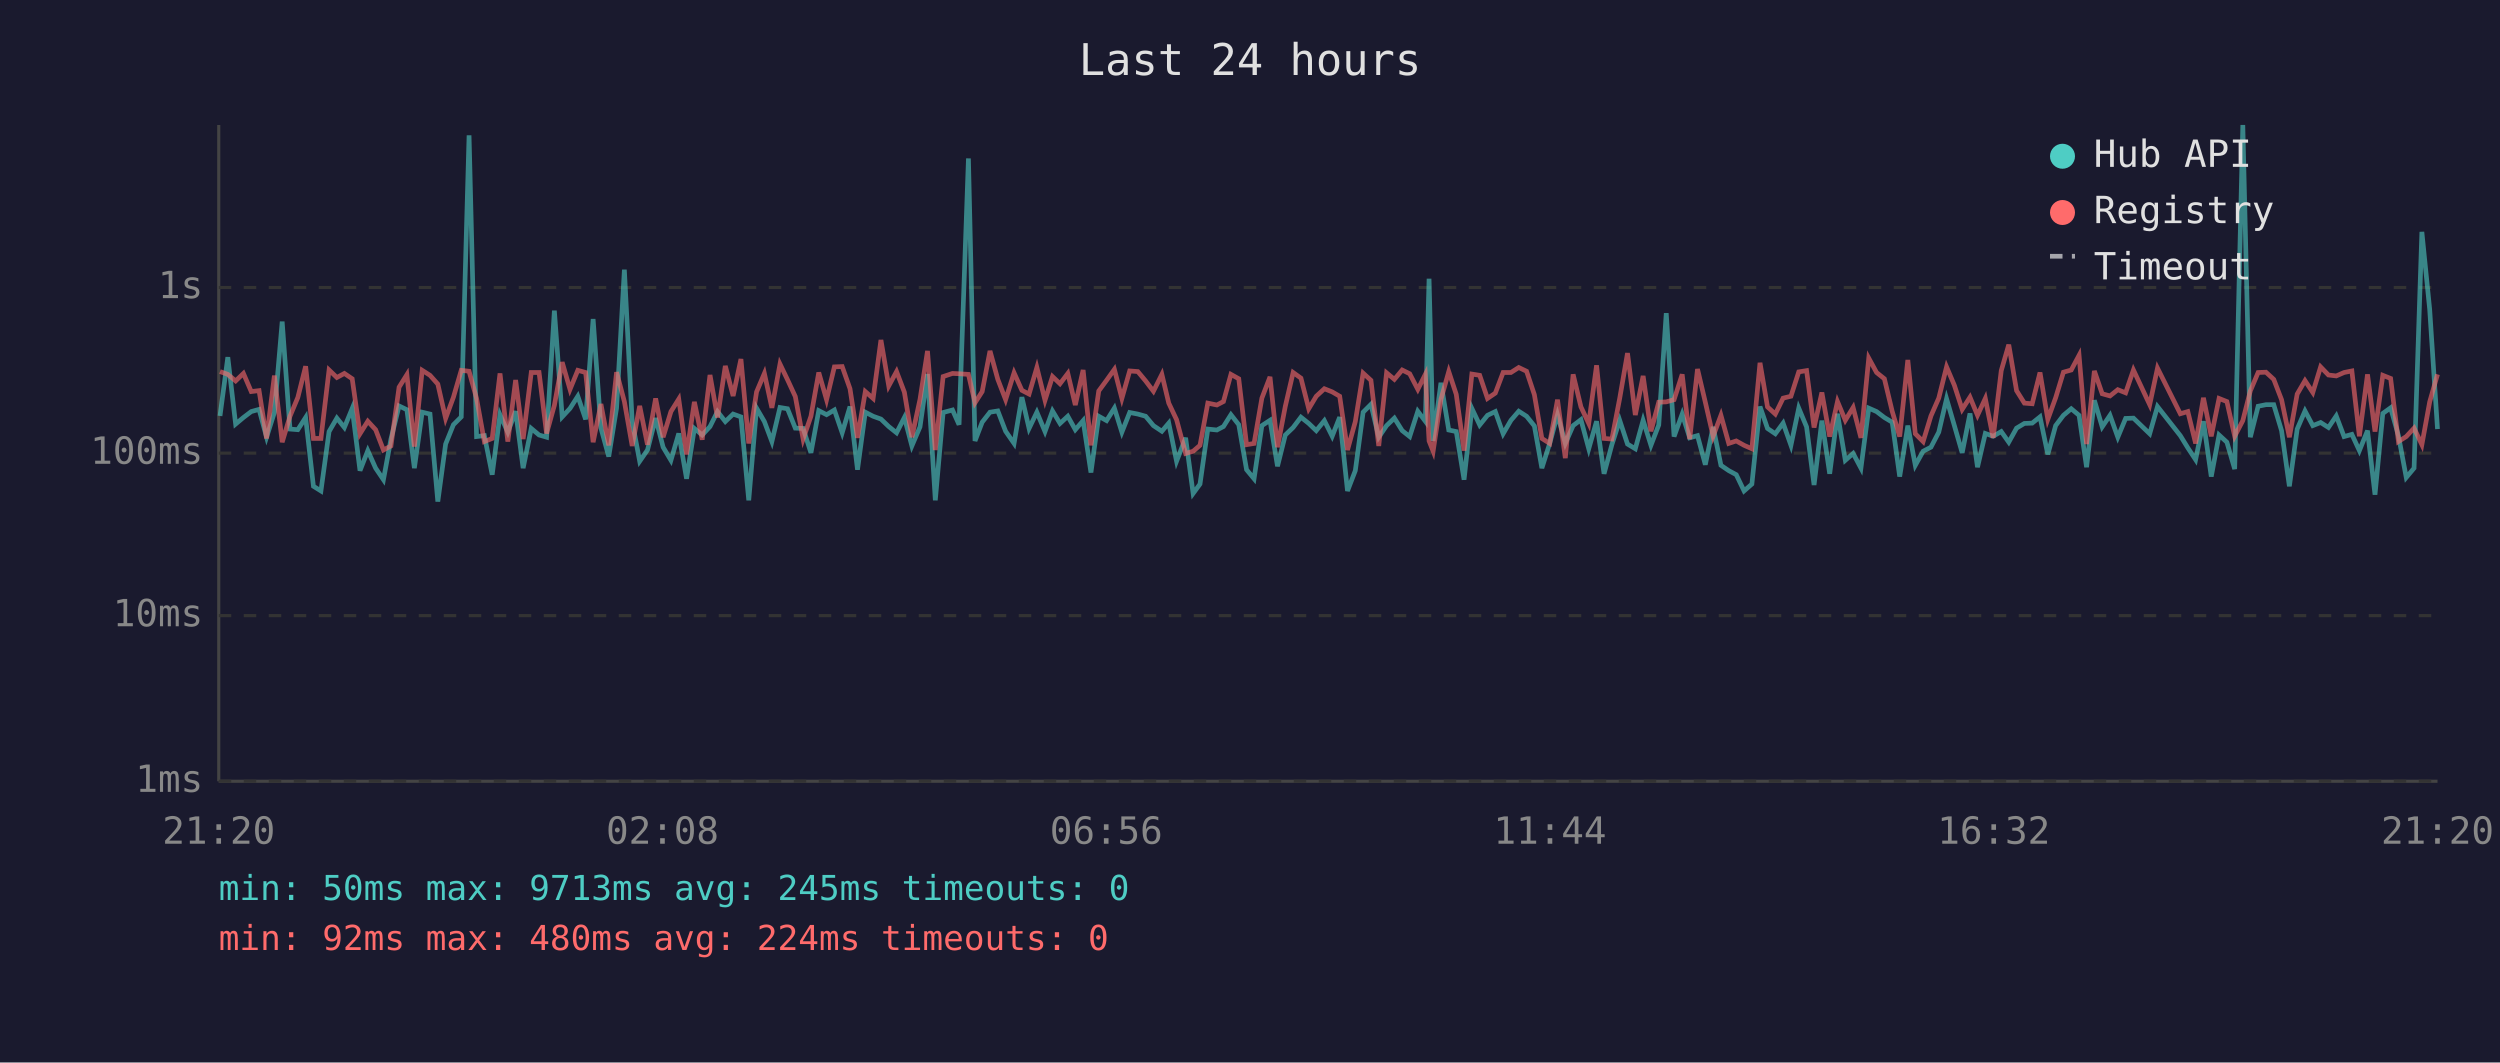
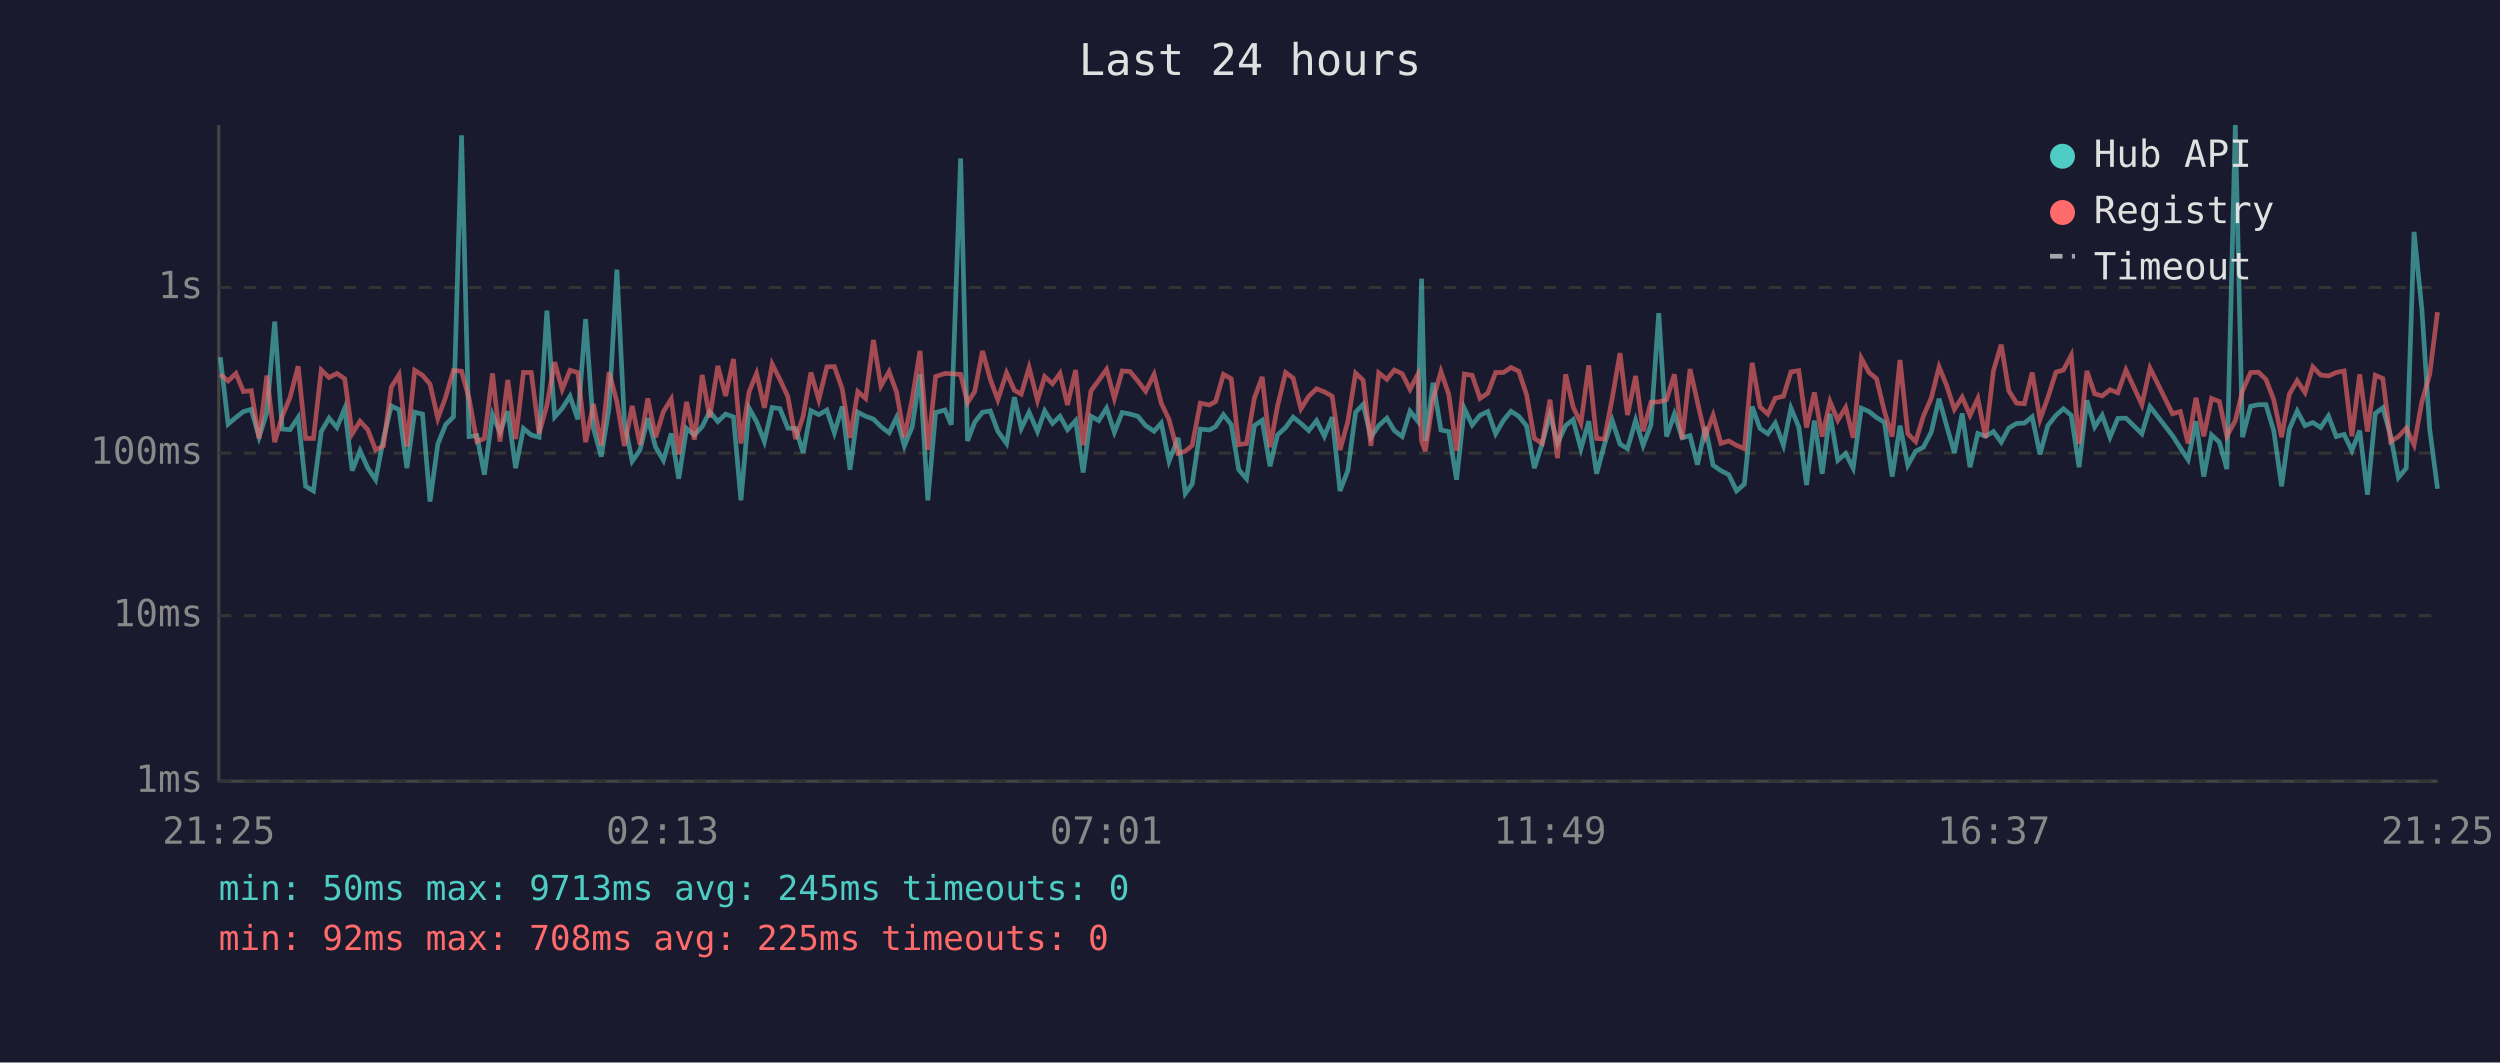
<svg xmlns="http://www.w3.org/2000/svg" viewBox="0 0 800 340" font-family="monospace" font-size="12">
  <rect width="800" height="340" fill="#1a1a2e" />
  <text x="400" y="24" fill="#e0e0e0" font-size="14" text-anchor="middle">Last 24 hours</text>
  <line x1="70" y1="40" x2="70" y2="250" stroke="#444" stroke-width="1" />
  <line x1="70" y1="250" x2="780" y2="250" stroke="#444" stroke-width="1" />
  <line x1="70" y1="250" x2="780" y2="250" stroke="#333" stroke-width="1" stroke-dasharray="4" />
  <text x="65" y="250" fill="#888" text-anchor="end" dominant-baseline="middle">1ms</text>
  <line x1="70" y1="197" x2="780" y2="197" stroke="#333" stroke-width="1" stroke-dasharray="4" />
  <text x="65" y="197" fill="#888" text-anchor="end" dominant-baseline="middle">10ms</text>
  <line x1="70" y1="145" x2="780" y2="145" stroke="#333" stroke-width="1" stroke-dasharray="4" />
  <text x="65" y="145" fill="#888" text-anchor="end" dominant-baseline="middle">100ms</text>
  <line x1="70" y1="92" x2="780" y2="92" stroke="#333" stroke-width="1" stroke-dasharray="4" />
  <text x="65" y="92" fill="#888" text-anchor="end" dominant-baseline="middle">1s</text>
-   <text x="70" y="270" fill="#888" text-anchor="middle">21:20</text>
-   <text x="212" y="270" fill="#888" text-anchor="middle">02:08</text>
-   <text x="354" y="270" fill="#888" text-anchor="middle">06:56</text>
-   <text x="496" y="270" fill="#888" text-anchor="middle">11:44</text>
-   <text x="638" y="270" fill="#888" text-anchor="middle">16:32</text>
-   <text x="780" y="270" fill="#888" text-anchor="middle">21:20</text>
-   <polyline points="70.4,133.1 72.9,114.3 75.4,135.7 77.9,133.6 80.4,131.7 82.9,131.0 85.3,139.9 87.8,132.0 90.3,102.9 92.8,137.3 95.3,137.5 97.8,133.6 100.3,155.6 102.7,157.1 105.3,138.1 107.8,133.8 110.2,136.8 112.7,130.7 115.2,150.6 117.7,144.2 120.2,149.8 122.7,153.5 125.1,140.5 127.7,129.9 130.2,131.1 132.6,149.8 135.1,131.9 137.6,132.5 140.1,160.5 142.6,142.1 145.1,135.9 147.6,133.4 150.1,43.3 152.5,139.7 155.0,139.4 157.5,151.9 160.0,132.7 162.5,138.3 165.0,131.6 167.4,149.8 170.0,137.1 172.5,139.2 174.9,139.9 177.4,99.4 179.9,133.4 182.4,130.7 184.9,126.8 187.4,134.2 189.8,102.1 192.3,137.0 194.8,146.1 197.3,130.6 199.8,86.3 202.3,134.9 204.7,147.6 207.2,144.0 209.8,133.8 212.2,143.1 214.7,147.3 217.2,138.7 219.7,153.2 222.2,137.1 224.7,139.2 227.2,136.5 229.6,131.7 232.1,134.9 234.6,132.5 237.1,133.4 239.6,160.1 242.1,130.6 244.6,134.9 247.0,141.3 249.6,130.4 252.0,130.8 254.5,137.0 257.0,137.1 259.5,144.9 262.0,131.4 264.5,132.7 267.0,131.2 269.5,138.5 272.0,130.1 274.4,150.3 276.9,131.9 279.4,133.2 281.9,134.1 284.4,136.5 286.9,138.5 289.4,133.6 291.8,142.7 294.4,136.6 296.8,119.7 299.3,160.1 301.8,132.0 304.8,131.2 306.9,135.9 309.9,50.7 312.0,141.1 314.3,135.1 316.8,131.9 319.3,131.5 321.8,138.0 324.5,141.9 327.0,127.1 329.3,137.1 331.8,131.9 334.4,138.1 336.8,131.5 339.2,135.5 341.7,133.2 344.1,137.5 346.6,134.6 349.1,151.2 351.6,133.2 354.1,134.6 356.6,130.6 359.0,138.3 361.5,132.0 364.1,132.5 366.6,133.2 369.1,136.2 371.8,138.0 374.0,135.4 376.5,147.6 379.4,140.1 381.8,157.9 384.0,154.9 386.5,137.3 389.4,137.6 391.5,136.5 393.9,132.7 396.4,135.9 398.9,150.3 401.3,153.2 403.8,136.2 406.4,134.5 408.8,149.2 411.3,139.2 413.8,136.8 416.3,133.5 418.8,135.5 421.2,137.8 423.8,134.6 426.3,139.6 428.7,133.5 431.2,157.1 433.7,150.6 436.2,131.9 438.7,129.4 441.2,139.9 443.7,136.2 446.2,133.8 448.7,137.8 451.1,139.7 453.7,131.6 456.1,134.8 457.3,89.2 458.6,141.1 461.1,122.5 463.6,137.6 466.0,138.1 468.5,153.5 471.0,130.7 473.5,136.0 476.0,132.9 478.5,131.7 481.0,138.8 483.5,134.5 486.0,131.6 488.5,133.2 491.0,136.3 493.4,149.8 495.9,141.9 498.4,132.7 500.9,141.9 503.4,136.2 505.9,134.3 508.4,143.6 510.9,134.8 513.3,151.6 515.8,142.3 518.3,134.5 520.8,142.1 523.3,143.6 525.8,134.5 528.3,142.5 530.8,136.0 533.2,100.2 535.7,139.7 538.3,132.5 540.7,140.1 543.2,139.4 545.7,148.7 548.2,136.6 550.7,148.9 553.2,150.6 555.6,151.9 558.1,157.1 560.6,154.9 563.2,130.1 565.6,137.1 568.1,138.8 570.6,135.4 573.1,142.5 575.6,130.6 578.1,136.6 580.5,155.2 583.0,134.6 585.5,151.6 588.0,132.4 590.5,147.3 593.0,145.1 595.5,149.8 598.0,130.6 600.5,131.7 603.0,133.6 605.5,135.1 607.9,152.5 610.5,136.2 612.9,148.9 615.4,144.4 617.9,143.1 620.4,138.3 622.9,127.6 625.4,136.2 627.9,144.9 630.4,132.3 632.8,149.5 635.3,138.7 637.8,139.6 640.4,138.1 642.8,141.5 645.3,137.0 647.8,135.5 650.3,135.4 652.8,133.4 655.3,145.4 657.8,136.2 660.3,132.9 662.8,130.8 665.3,132.9 667.7,149.5 670.2,128.1 672.7,136.6 675.2,132.9 677.7,139.9 680.2,133.9 682.7,133.8 687.9,138.8 690.4,130.1 697.7,139.4 700.1,143.3 702.6,147.1 705.1,134.8 707.6,152.5 710.1,139.2 712.6,141.5 715.1,150.1 717.7,40.0 720.1,139.9 722.6,130.0 725.1,129.5 727.6,129.5 730.1,137.8 732.6,155.6 735.1,137.3 737.6,131.5 740.1,136.2 742.6,135.2 745.1,136.8 747.6,133.1 750.1,139.7 752.6,139.0 755.0,144.2 757.6,137.8 760.0,158.3 762.5,132.3 765.0,130.5 767.5,139.4 770.0,152.8 772.5,149.8 775.0,74.2 777.5,99.0 780.0,137.3" fill="none" stroke="#4ecdc4" stroke-width="1.5" opacity="0.6" />
-   <polyline points="70.4,118.9 72.9,119.8 75.4,121.9 77.9,119.5 80.4,125.3 82.9,125.0 85.3,140.3 87.8,120.2 90.3,141.5 92.8,133.2 95.3,127.2 97.8,117.2 100.3,140.3 102.7,140.3 105.3,118.4 107.8,120.8 110.2,119.5 112.7,121.2 115.2,138.8 117.7,134.8 120.2,137.5 122.7,144.0 125.1,142.7 127.7,123.9 130.2,119.9 132.6,142.9 135.1,118.5 137.6,120.1 140.1,122.9 142.6,133.9 145.1,127.1 147.6,118.5 150.1,118.8 152.5,127.5 155.0,141.3 157.5,140.3 160.0,119.5 162.5,141.3 165.0,121.6 167.4,140.5 170.0,119.2 172.5,119.2 174.9,138.7 177.4,129.7 179.9,115.9 182.4,124.6 184.9,118.5 187.4,119.2 189.8,141.5 192.3,129.3 194.8,142.5 197.3,119.1 199.8,128.5 202.3,142.7 204.7,129.9 207.2,142.3 209.8,127.5 212.2,139.9 214.7,131.7 217.2,127.7 219.7,145.4 222.2,128.6 224.7,140.7 227.2,120.0 229.6,133.6 232.1,117.1 234.6,126.7 237.1,114.9 239.6,141.9 242.1,125.4 244.6,119.5 247.0,130.5 249.6,116.5 252.0,121.5 254.5,126.9 257.0,140.5 259.5,133.2 262.0,119.2 264.5,127.9 267.0,117.4 269.5,117.3 272.0,124.4 274.4,140.1 276.9,125.3 279.4,127.5 281.9,108.8 284.4,123.5 286.9,118.9 289.4,125.5 291.8,139.9 294.4,127.8 296.8,112.3 299.3,144.0 301.8,120.5 304.8,119.5 306.9,119.6 309.9,119.8 312.0,128.9 314.3,125.3 316.8,112.3 319.3,121.4 321.8,127.9 324.5,119.3 327.0,124.9 329.3,126.1 331.8,117.6 334.4,128.1 336.8,120.5 339.2,122.8 341.7,119.5 344.1,129.6 346.6,118.4 349.1,142.5 351.6,125.1 354.1,121.7 356.6,118.2 359.0,127.5 361.5,118.7 364.1,118.9 366.6,121.9 369.1,125.2 371.8,119.8 374.0,129.0 376.5,134.3 379.4,145.1 381.8,144.4 384.0,142.5 386.5,129.0 389.4,129.6 391.5,128.5 393.9,119.8 396.4,121.2 398.9,142.3 401.3,141.9 403.8,127.4 406.4,120.6 408.8,143.1 411.3,130.0 413.8,119.2 416.3,121.0 418.8,130.8 421.2,126.8 423.8,124.4 426.3,125.4 428.7,126.8 431.2,144.0 433.7,134.9 436.2,119.4 438.7,121.7 441.2,142.7 443.7,119.3 446.2,121.4 448.7,118.4 451.1,119.6 453.7,124.6 456.1,119.8 457.3,141.1 458.6,144.4 461.1,127.8 463.6,118.9 466.0,126.2 468.5,144.2 471.0,119.7 473.5,120.1 476.0,127.5 478.5,125.8 481.0,119.2 483.5,119.2 486.0,117.6 488.5,118.8 491.0,126.3 493.4,140.3 495.9,141.9 498.4,127.9 500.9,146.6 503.4,119.8 505.9,130.2 508.4,135.5 510.9,116.9 513.3,140.3 515.8,140.5 518.3,127.5 520.8,113.0 523.3,132.8 525.8,120.3 528.3,138.0 530.8,128.7 533.2,128.6 535.7,127.9 538.3,119.8 540.7,140.5 543.2,118.1 545.7,128.7 548.2,139.6 550.7,132.9 553.2,141.9 555.6,141.1 558.1,142.5 560.6,143.6 563.2,116.1 565.6,130.2 568.1,132.5 570.6,127.4 573.1,126.8 575.6,119.0 578.1,118.6 580.5,136.8 583.0,125.6 585.5,139.7 588.0,128.5 590.5,134.5 593.0,130.4 595.5,140.1 598.0,114.6 600.5,119.2 603.0,121.2 605.5,131.6 607.9,139.7 610.5,115.2 612.9,138.8 615.4,141.3 617.9,133.1 620.4,127.4 622.9,117.4 625.4,123.3 627.9,131.0 630.4,127.1 632.8,132.9 635.3,127.5 637.8,140.1 640.4,118.6 642.8,110.3 645.3,125.0 647.8,129.0 650.3,129.2 652.8,119.2 655.3,134.2 657.8,127.3 660.3,119.1 662.8,118.4 665.3,113.7 667.7,142.1 670.2,118.7 672.7,126.0 675.2,126.7 677.7,124.7 680.2,125.7 682.7,118.4 687.9,129.5 690.4,117.8 697.7,132.4 700.1,131.7 702.6,141.9 705.1,127.3 707.6,139.6 710.1,127.5 712.6,128.5 715.1,139.6 717.7,134.6 720.1,125.1 722.6,119.2 725.1,119.1 727.6,121.4 730.1,127.9 732.6,139.9 735.1,126.1 737.6,121.8 740.1,125.6 742.6,117.4 745.1,120.0 747.6,120.3 750.1,119.2 752.6,118.7 755.0,139.6 757.6,119.8 760.0,138.1 762.5,120.1 765.0,121.1 767.5,141.3 770.0,139.7 772.5,137.0 775.0,142.3 777.5,128.6 780.0,119.8" fill="none" stroke="#ff6b6b" stroke-width="1.5" opacity="0.6" />
+   <text x="70" y="270" fill="#888" text-anchor="middle">21:25</text>
+   <text x="212" y="270" fill="#888" text-anchor="middle">02:13</text>
+   <text x="354" y="270" fill="#888" text-anchor="middle">07:01</text>
+   <text x="496" y="270" fill="#888" text-anchor="middle">11:49</text>
+   <text x="638" y="270" fill="#888" text-anchor="middle">16:37</text>
+   <text x="780" y="270" fill="#888" text-anchor="middle">21:25</text>
+   <polyline points="70.5,114.3 73.0,135.7 75.5,133.6 77.9,131.7 80.4,131.0 82.9,139.9 85.4,132.0 87.9,102.9 90.3,137.3 92.8,137.5 95.4,133.6 97.8,155.6 100.3,157.1 102.8,138.1 105.3,133.8 107.8,136.8 110.3,130.7 112.7,150.6 115.2,144.2 117.7,149.8 120.2,153.5 122.7,140.5 125.2,129.9 127.7,131.1 130.2,149.8 132.7,131.9 135.2,132.5 137.6,160.5 140.1,142.1 142.6,135.9 145.1,133.4 147.7,43.3 150.1,139.7 152.6,139.4 155.0,151.9 157.6,132.7 160.0,138.3 162.5,131.6 165.0,149.8 167.5,137.1 170.0,139.2 172.5,139.9 175.0,99.4 177.5,133.4 179.9,130.7 182.4,126.8 184.9,134.2 187.4,102.1 189.9,137.0 192.4,146.1 194.9,130.6 197.4,86.3 199.8,134.9 202.3,147.6 204.8,144.0 207.3,133.8 209.8,143.1 212.3,147.3 214.8,138.7 217.2,153.2 219.7,137.1 222.2,139.2 224.7,136.5 227.1,131.7 229.7,134.9 232.2,132.5 234.7,133.4 237.1,160.1 239.7,130.6 242.1,134.9 244.6,141.3 247.1,130.4 249.6,130.8 252.1,137.0 254.6,137.1 257.0,144.9 259.5,131.4 262.0,132.7 264.6,131.2 267.0,138.5 269.5,130.1 272.0,150.3 274.5,131.9 277.0,133.2 279.5,134.1 281.9,136.5 284.5,138.5 286.9,133.6 289.4,142.7 291.9,136.6 294.4,119.7 296.9,160.1 299.4,132.0 302.4,131.2 304.4,135.9 307.4,50.7 309.6,141.1 311.9,135.1 314.4,131.9 316.9,131.5 319.3,138.0 322.1,141.9 324.6,127.1 326.8,137.1 329.3,131.9 332.0,138.1 334.3,131.5 336.8,135.5 339.2,133.2 341.6,137.5 344.2,134.6 346.6,151.2 349.1,133.2 351.6,134.6 354.1,130.6 356.6,138.3 359.1,132.0 361.6,132.5 364.1,133.2 366.6,136.2 369.3,138.0 371.6,135.4 374.1,147.6 377.0,140.1 379.3,157.9 381.5,154.9 384.1,137.3 387.0,137.6 389.0,136.5 391.5,132.7 394.0,135.9 396.4,150.3 398.9,153.2 401.4,136.2 403.9,134.5 406.4,149.2 408.8,139.2 411.4,136.8 413.8,133.5 416.3,135.5 418.8,137.8 421.3,134.6 423.8,139.6 426.3,133.5 428.8,157.1 431.3,150.6 433.8,131.9 436.2,129.4 438.7,139.9 441.2,136.2 443.8,133.8 446.2,137.8 448.7,139.7 451.2,131.6 453.7,134.8 454.9,89.2 456.1,141.1 458.6,122.5 461.1,137.6 463.6,138.1 466.1,153.5 468.6,130.7 471.1,136.0 473.6,132.9 476.1,131.7 478.6,138.8 481.1,134.5 483.5,131.6 486.0,133.2 488.5,136.3 491.0,149.8 493.5,141.9 496.0,132.7 498.4,141.9 501.0,136.2 503.4,134.3 505.9,143.6 508.4,134.8 510.9,151.6 513.4,142.3 515.9,134.5 518.4,142.1 520.8,143.6 523.4,134.5 525.8,142.5 528.3,136.0 530.8,100.2 533.3,139.7 535.8,132.5 538.3,140.1 540.8,139.4 543.2,148.7 545.7,136.6 548.2,148.9 550.7,150.6 553.2,151.9 555.7,157.1 558.2,154.9 560.7,130.1 563.2,137.1 565.7,138.8 568.1,135.4 570.7,142.5 573.1,130.6 575.6,136.6 578.1,155.2 580.6,134.6 583.1,151.6 585.6,132.4 588.1,147.3 590.6,145.1 593.0,149.8 595.6,130.6 598.1,131.7 600.5,133.6 603.0,135.1 605.5,152.5 608.0,136.2 610.5,148.9 613.0,144.4 615.5,143.1 618.0,138.3 620.5,127.6 622.9,136.2 625.4,144.9 627.9,132.3 630.4,149.5 632.9,138.7 635.4,139.6 637.9,138.1 640.4,141.5 642.8,137.0 645.3,135.5 647.8,135.4 650.3,133.4 652.8,145.4 655.3,136.2 657.9,132.9 660.3,130.8 662.8,132.9 665.3,149.5 667.8,128.1 670.3,136.6 672.7,132.9 675.2,139.9 677.7,133.9 680.3,133.8 685.4,138.8 688.0,130.1 695.2,139.4 697.7,143.3 700.2,147.1 702.7,134.8 705.2,152.5 707.7,139.2 710.2,141.5 712.6,150.1 715.3,40.0 717.6,139.9 720.2,130.0 722.7,129.5 725.1,129.5 727.6,137.8 730.1,155.6 732.6,137.3 735.1,131.5 737.6,136.2 740.1,135.2 742.6,136.8 745.1,133.1 747.6,139.7 750.1,139.0 752.6,144.2 755.1,137.8 757.6,158.3 760.1,132.3 762.5,130.5 765.0,139.4 767.5,152.8 770.0,149.8 772.5,74.2 775.0,99.0 777.5,137.3 780.0,156.4" fill="none" stroke="#4ecdc4" stroke-width="1.5" opacity="0.6" />
+   <polyline points="70.5,119.8 73.0,121.9 75.5,119.5 77.9,125.3 80.4,125.0 82.9,140.3 85.4,120.2 87.9,141.5 90.3,133.2 92.8,127.2 95.4,117.2 97.8,140.3 100.3,140.3 102.8,118.4 105.3,120.8 107.8,119.5 110.3,121.2 112.7,138.8 115.2,134.8 117.7,137.5 120.2,144.0 122.7,142.7 125.2,123.9 127.7,119.9 130.2,142.9 132.7,118.5 135.2,120.1 137.6,122.9 140.1,133.9 142.6,127.1 145.1,118.5 147.7,118.8 150.1,127.5 152.6,141.3 155.0,140.3 157.6,119.5 160.0,141.3 162.5,121.6 165.0,140.5 167.5,119.2 170.0,119.2 172.5,138.7 175.0,129.7 177.5,115.9 179.9,124.6 182.4,118.5 184.9,119.2 187.4,141.5 189.9,129.3 192.4,142.5 194.9,119.1 197.4,128.5 199.8,142.7 202.3,129.9 204.8,142.3 207.3,127.5 209.8,139.9 212.3,131.7 214.8,127.7 217.2,145.4 219.7,128.6 222.2,140.7 224.7,120.0 227.1,133.6 229.7,117.1 232.2,126.7 234.7,114.9 237.1,141.9 239.7,125.4 242.1,119.5 244.6,130.5 247.1,116.5 249.6,121.5 252.1,126.9 254.6,140.5 257.0,133.2 259.5,119.2 262.0,127.9 264.6,117.4 267.0,117.3 269.5,124.4 272.0,140.1 274.5,125.3 277.0,127.5 279.5,108.8 281.9,123.5 284.5,118.9 286.9,125.5 289.4,139.9 291.9,127.8 294.4,112.3 296.9,144.0 299.4,120.5 302.4,119.5 304.4,119.6 307.4,119.8 309.6,128.9 311.9,125.3 314.4,112.3 316.9,121.4 319.3,127.9 322.1,119.3 324.6,124.9 326.8,126.1 329.3,117.6 332.0,128.1 334.3,120.5 336.8,122.8 339.2,119.5 341.6,129.6 344.2,118.4 346.6,142.5 349.1,125.1 351.6,121.7 354.1,118.2 356.6,127.5 359.1,118.7 361.6,118.9 364.1,121.9 366.6,125.2 369.3,119.8 371.6,129.0 374.1,134.3 377.0,145.1 379.3,144.4 381.5,142.5 384.1,129.0 387.0,129.6 389.0,128.5 391.5,119.8 394.0,121.2 396.4,142.3 398.9,141.9 401.4,127.4 403.9,120.6 406.4,143.1 408.8,130.0 411.4,119.2 413.8,121.0 416.3,130.8 418.8,126.8 421.3,124.4 423.8,125.4 426.3,126.8 428.8,144.0 431.3,134.9 433.8,119.4 436.2,121.7 438.7,142.7 441.2,119.3 443.8,121.4 446.2,118.4 448.7,119.6 451.2,124.6 453.7,119.8 454.9,141.1 456.1,144.4 458.6,127.8 461.1,118.9 463.6,126.2 466.1,144.2 468.6,119.7 471.1,120.1 473.6,127.5 476.1,125.8 478.6,119.2 481.1,119.2 483.5,117.6 486.0,118.8 488.5,126.3 491.0,140.3 493.5,141.9 496.0,127.9 498.4,146.6 501.0,119.8 503.4,130.2 505.9,135.5 508.4,116.9 510.9,140.3 513.4,140.5 515.9,127.5 518.4,113.0 520.8,132.8 523.4,120.3 525.8,138.0 528.3,128.7 530.8,128.6 533.3,127.9 535.8,119.8 538.3,140.5 540.8,118.1 543.2,128.7 545.7,139.6 548.2,132.9 550.7,141.9 553.2,141.1 555.7,142.5 558.2,143.6 560.7,116.1 563.2,130.2 565.7,132.5 568.1,127.4 570.7,126.8 573.1,119.0 575.6,118.6 578.1,136.8 580.6,125.6 583.1,139.7 585.6,128.5 588.1,134.5 590.6,130.4 593.0,140.1 595.6,114.6 598.1,119.2 600.5,121.2 603.0,131.6 605.5,139.7 608.0,115.2 610.5,138.8 613.0,141.3 615.5,133.1 618.0,127.4 620.5,117.4 622.9,123.3 625.4,131.0 627.9,127.1 630.4,132.9 632.9,127.5 635.4,140.1 637.9,118.6 640.4,110.3 642.8,125.0 645.3,129.0 647.8,129.2 650.3,119.2 652.8,134.2 655.3,127.3 657.9,119.1 660.3,118.4 662.8,113.7 665.3,142.1 667.8,118.7 670.3,126.0 672.7,126.7 675.2,124.7 677.7,125.7 680.3,118.4 685.4,129.5 688.0,117.8 695.2,132.4 697.7,131.7 700.2,141.9 702.7,127.3 705.2,139.6 707.7,127.5 710.2,128.5 712.6,139.6 715.3,134.6 717.6,125.1 720.2,119.2 722.7,119.1 725.1,121.4 727.6,127.9 730.1,139.9 732.6,126.1 735.1,121.8 737.6,125.6 740.1,117.4 742.6,120.0 745.1,120.3 747.6,119.2 750.1,118.7 752.6,139.6 755.1,119.8 757.6,138.1 760.1,120.1 762.5,121.1 765.0,141.3 767.5,139.7 770.0,137.0 772.5,142.3 775.0,128.6 777.5,119.8 780.0,99.9" fill="none" stroke="#ff6b6b" stroke-width="1.5" opacity="0.6" />
  <circle cx="660" cy="50" r="4" fill="#4ecdc4" />
  <text x="670" y="50" fill="#e0e0e0" dominant-baseline="middle">Hub API</text>
  <circle cx="660" cy="68" r="4" fill="#ff6b6b" />
  <text x="670" y="68" fill="#e0e0e0" dominant-baseline="middle">Registry</text>
  <line x1="656" y1="82" x2="664" y2="82" stroke="#e0e0e0" stroke-width="1.5" stroke-dasharray="4,3" opacity="0.7" />
  <text x="670" y="86" fill="#e0e0e0" dominant-baseline="middle">Timeout</text>
  <text x="70" y="288" fill="#4ecdc4" font-size="11">min: 50ms  max: 9713ms  avg: 245ms  timeouts: 0</text>
-   <text x="70" y="304" fill="#ff6b6b" font-size="11">min: 92ms  max: 480ms  avg: 224ms  timeouts: 0</text>
+   <text x="70" y="304" fill="#ff6b6b" font-size="11">min: 92ms  max: 708ms  avg: 225ms  timeouts: 0</text>
</svg>
